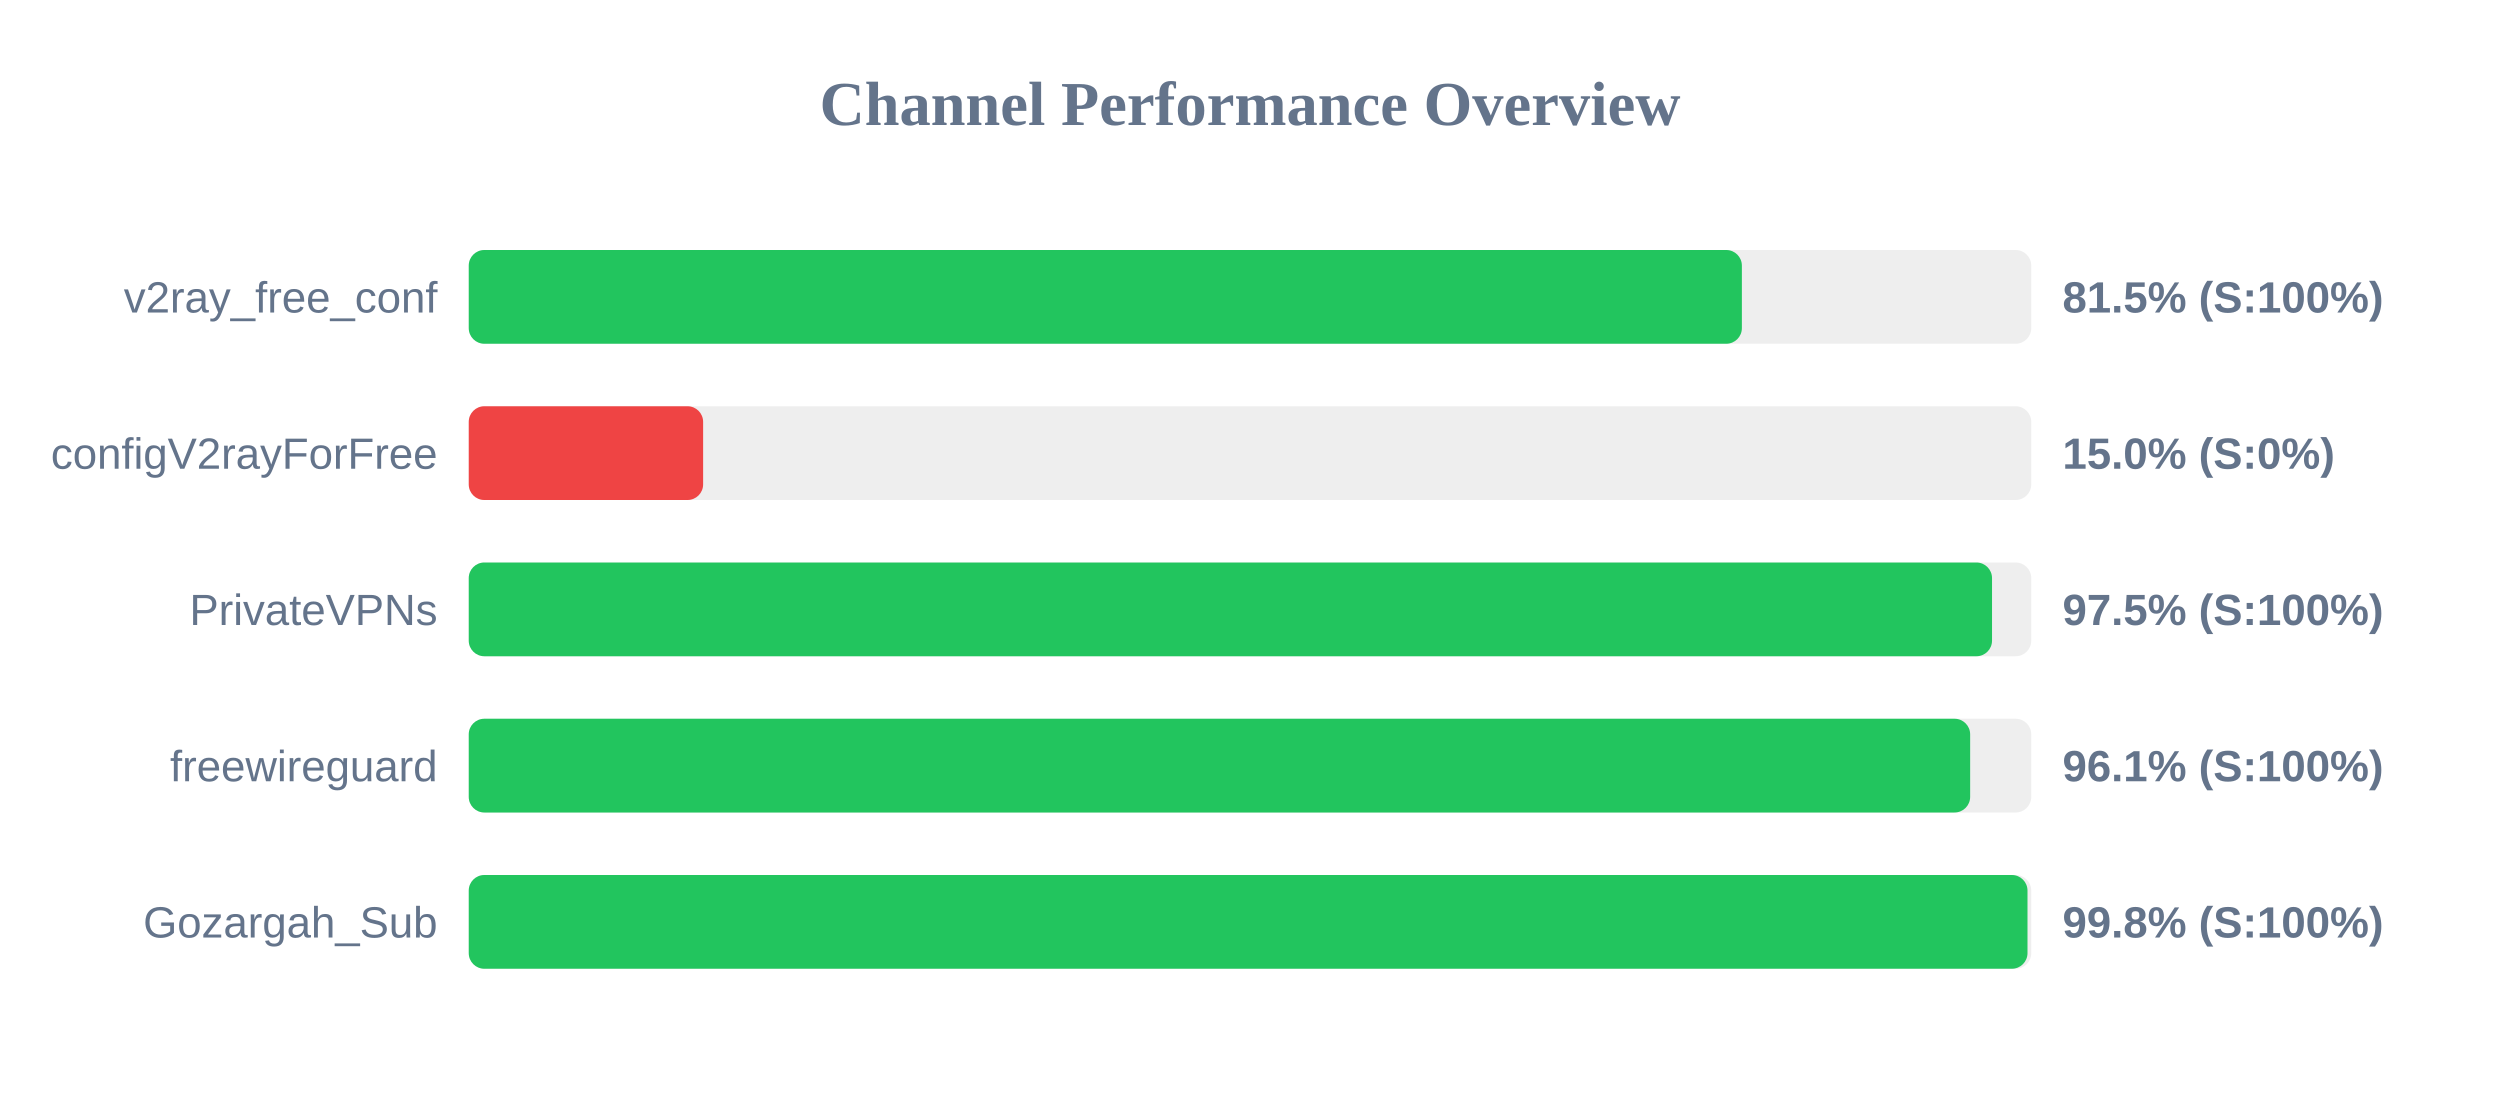
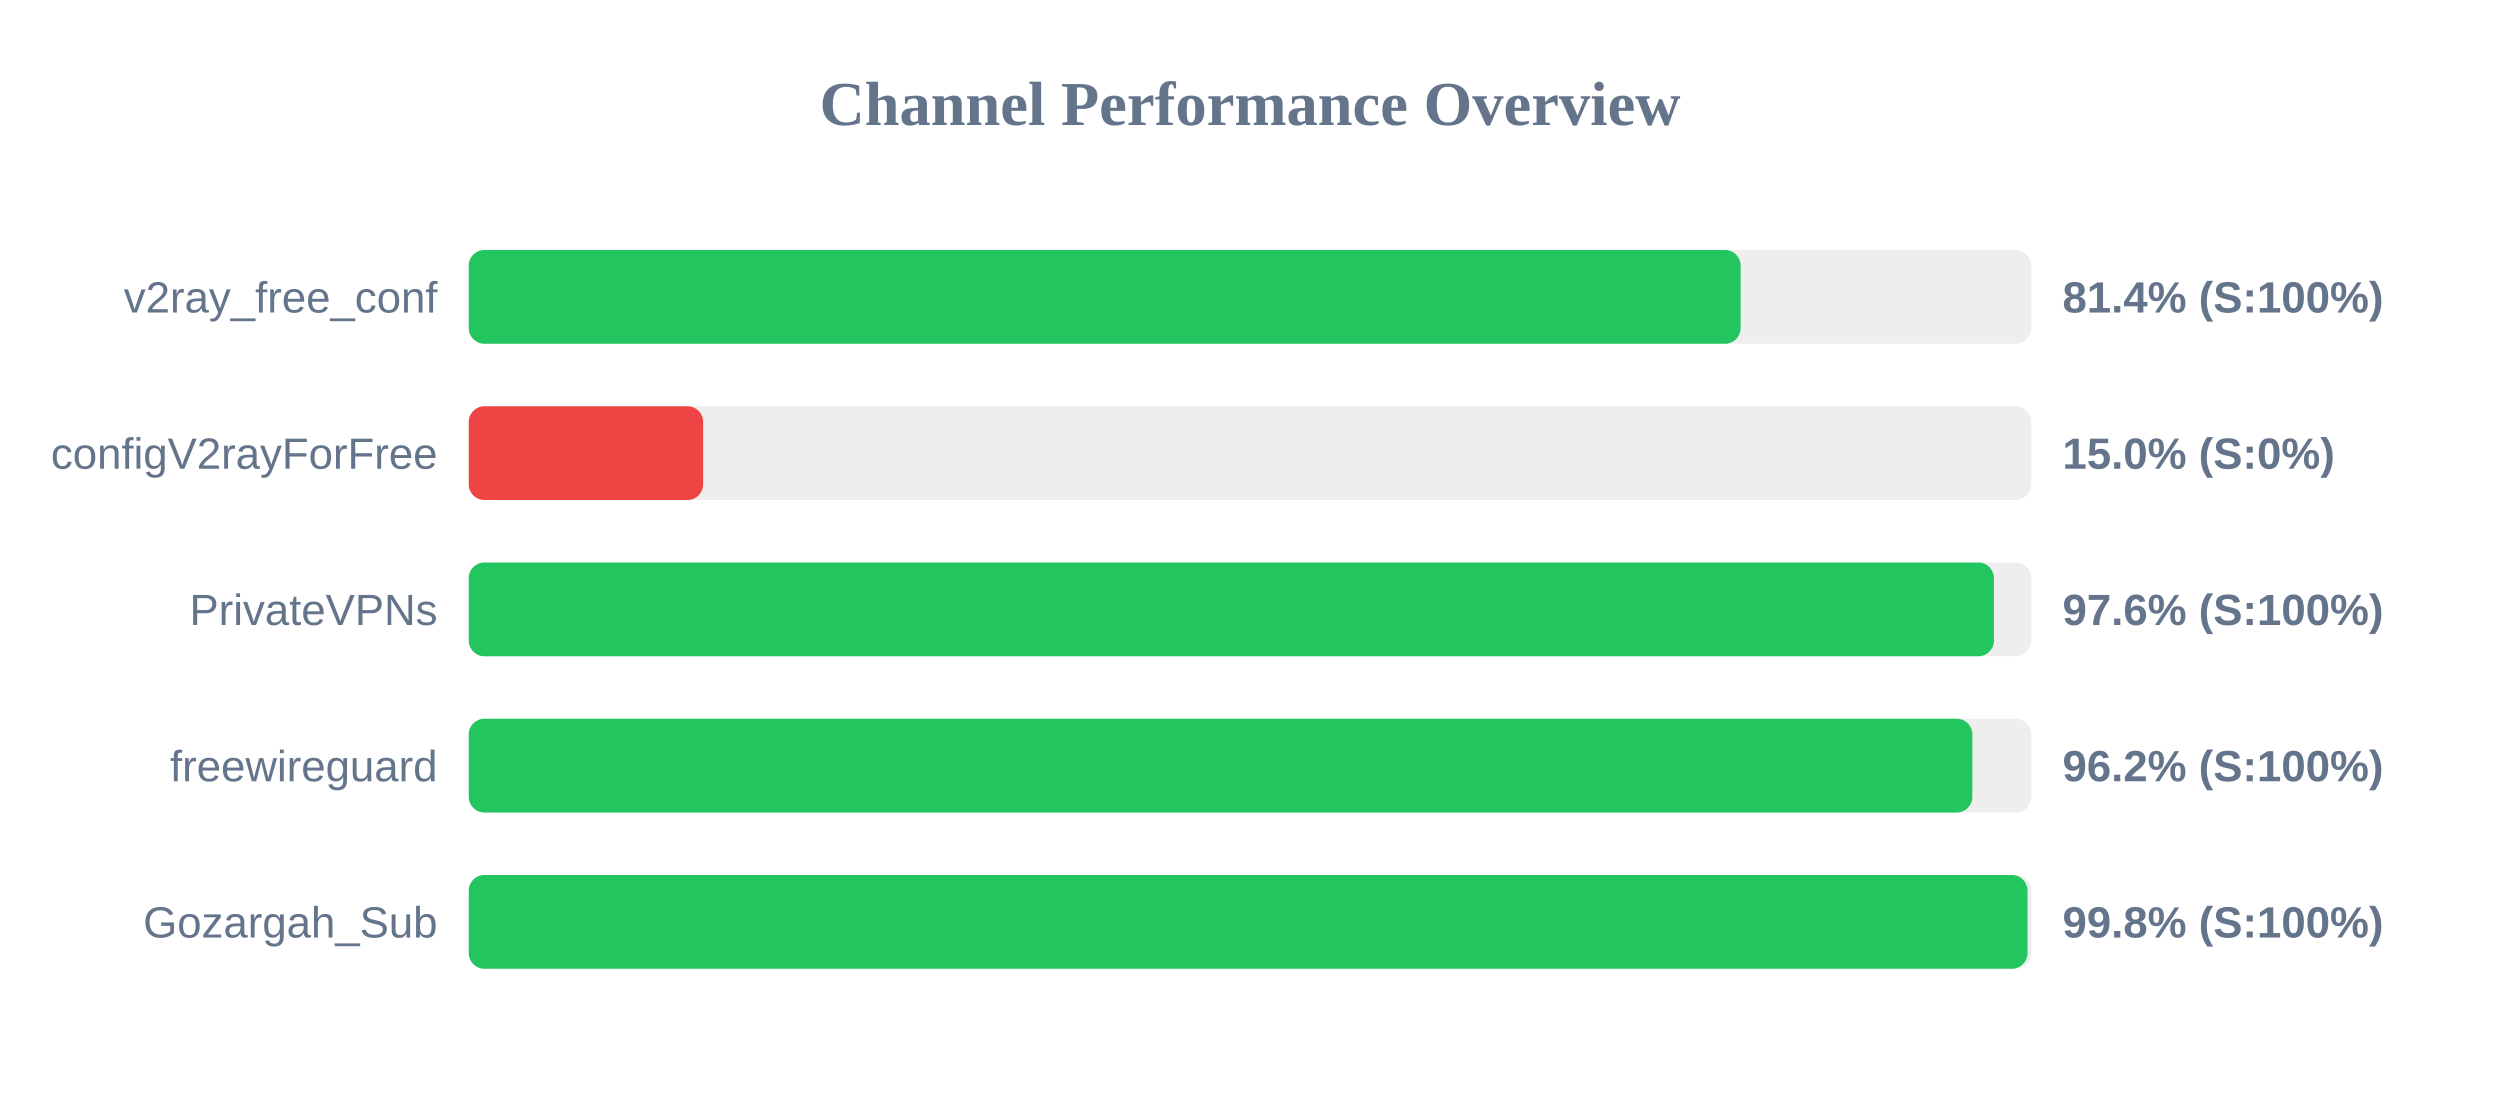
<svg xmlns="http://www.w3.org/2000/svg" width="800" height="350" version="1.1">
  <style>
        .row { font: 14px Arial; fill: #64748b; }
        .score { font: bold 14px Arial; fill: #64748b; }
    </style>
  <text x="400" y="40" text-anchor="middle" font-size="20px" font-weight="bold" fill="#64748b">Channel Performance Overview</text>
  <rect x="150" y="80" width="500" height="30" fill="#eee" rx="5" />
-   <rect x="150" y="80" width="407.4" height="30" fill="#22c55e" rx="5" />
+   <rect x="150" y="80" width="407.0" height="30" fill="#22c55e" rx="5" />
  <text x="140" y="100" text-anchor="end" class="row">v2ray_free_conf</text>
-   <text x="660" y="100" text-anchor="start" class="score">81.5% (S:100%)</text>
+   <text x="660" y="100" text-anchor="start" class="score">81.4% (S:100%)</text>
  <rect x="150" y="130" width="500" height="30" fill="#eee" rx="5" />
  <rect x="150" y="130" width="75.0" height="30" fill="#ef4444" rx="5" />
  <text x="140" y="150" text-anchor="end" class="row">configV2rayForFree</text>
  <text x="660" y="150" text-anchor="start" class="score">15.0% (S:0%)</text>
  <rect x="150" y="180" width="500" height="30" fill="#eee" rx="5" />
-   <rect x="150" y="180" width="487.45" height="30" fill="#22c55e" rx="5" />
+   <rect x="150" y="180" width="488.05" height="30" fill="#22c55e" rx="5" />
  <text x="140" y="200" text-anchor="end" class="row">PrivateVPNs</text>
-   <text x="660" y="200" text-anchor="start" class="score">97.5% (S:100%)</text>
+   <text x="660" y="200" text-anchor="start" class="score">97.6% (S:100%)</text>
  <rect x="150" y="230" width="500" height="30" fill="#eee" rx="5" />
-   <rect x="150" y="230" width="480.45" height="30" fill="#22c55e" rx="5" />
+   <rect x="150" y="230" width="481.15" height="30" fill="#22c55e" rx="5" />
  <text x="140" y="250" text-anchor="end" class="row">freewireguard</text>
-   <text x="660" y="250" text-anchor="start" class="score">96.1% (S:100%)</text>
+   <text x="660" y="250" text-anchor="start" class="score">96.2% (S:100%)</text>
  <rect x="150" y="280" width="500" height="30" fill="#eee" rx="5" />
  <rect x="150" y="280" width="498.8" height="30" fill="#22c55e" rx="5" />
  <text x="140" y="300" text-anchor="end" class="row">Gozargah_Sub</text>
  <text x="660" y="300" text-anchor="start" class="score">99.8% (S:100%)</text>
</svg>
